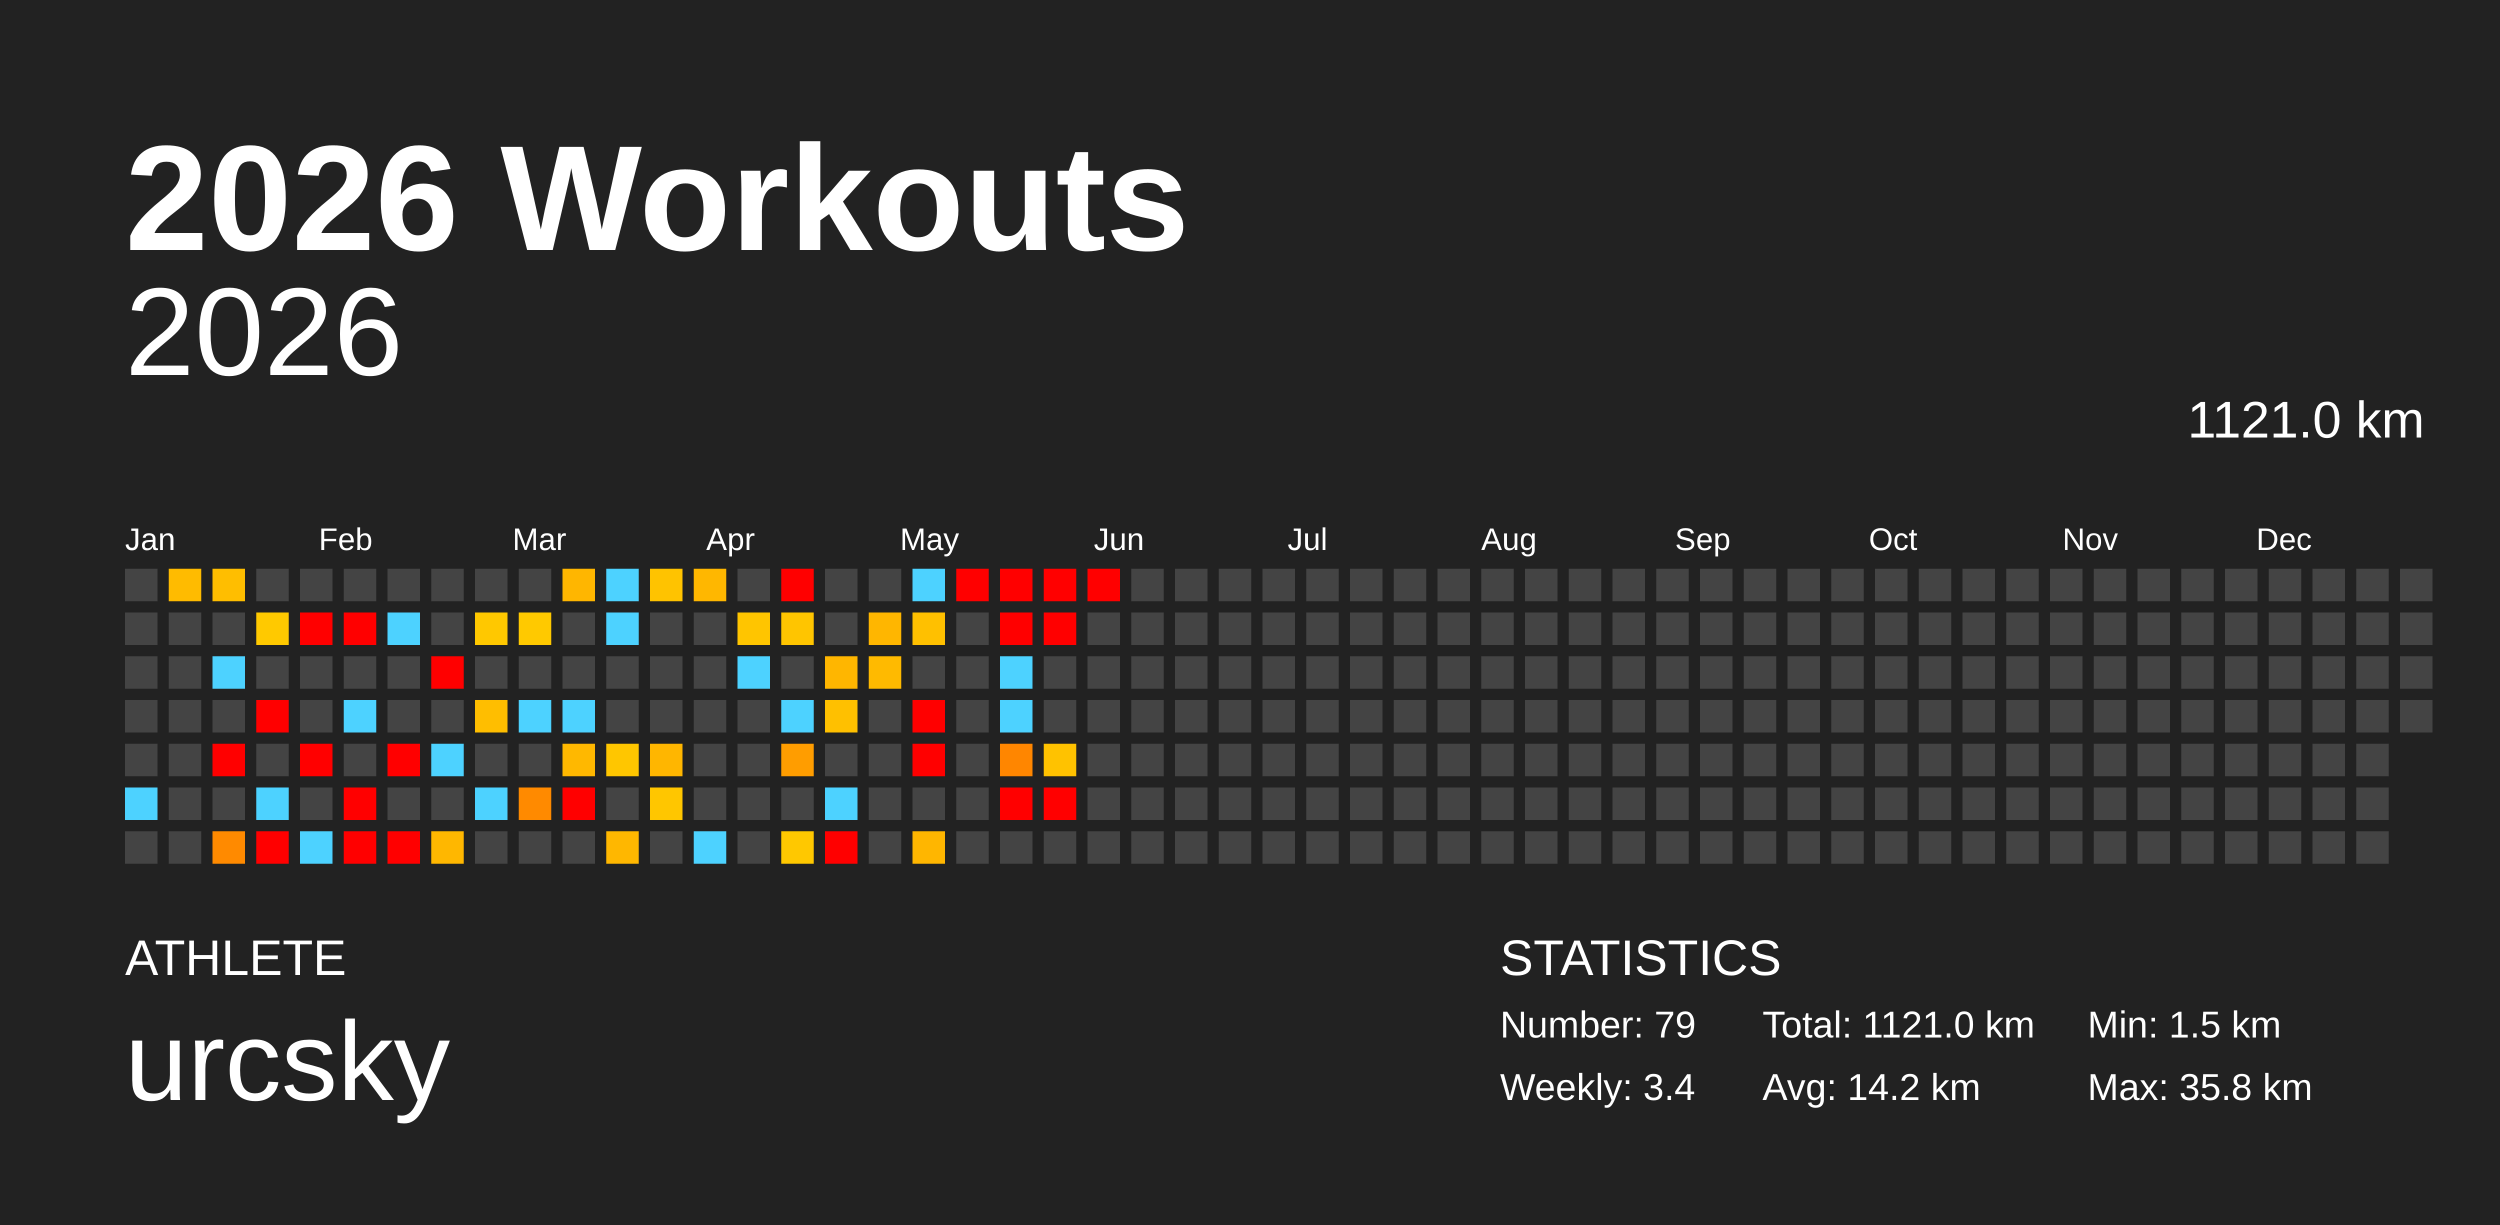
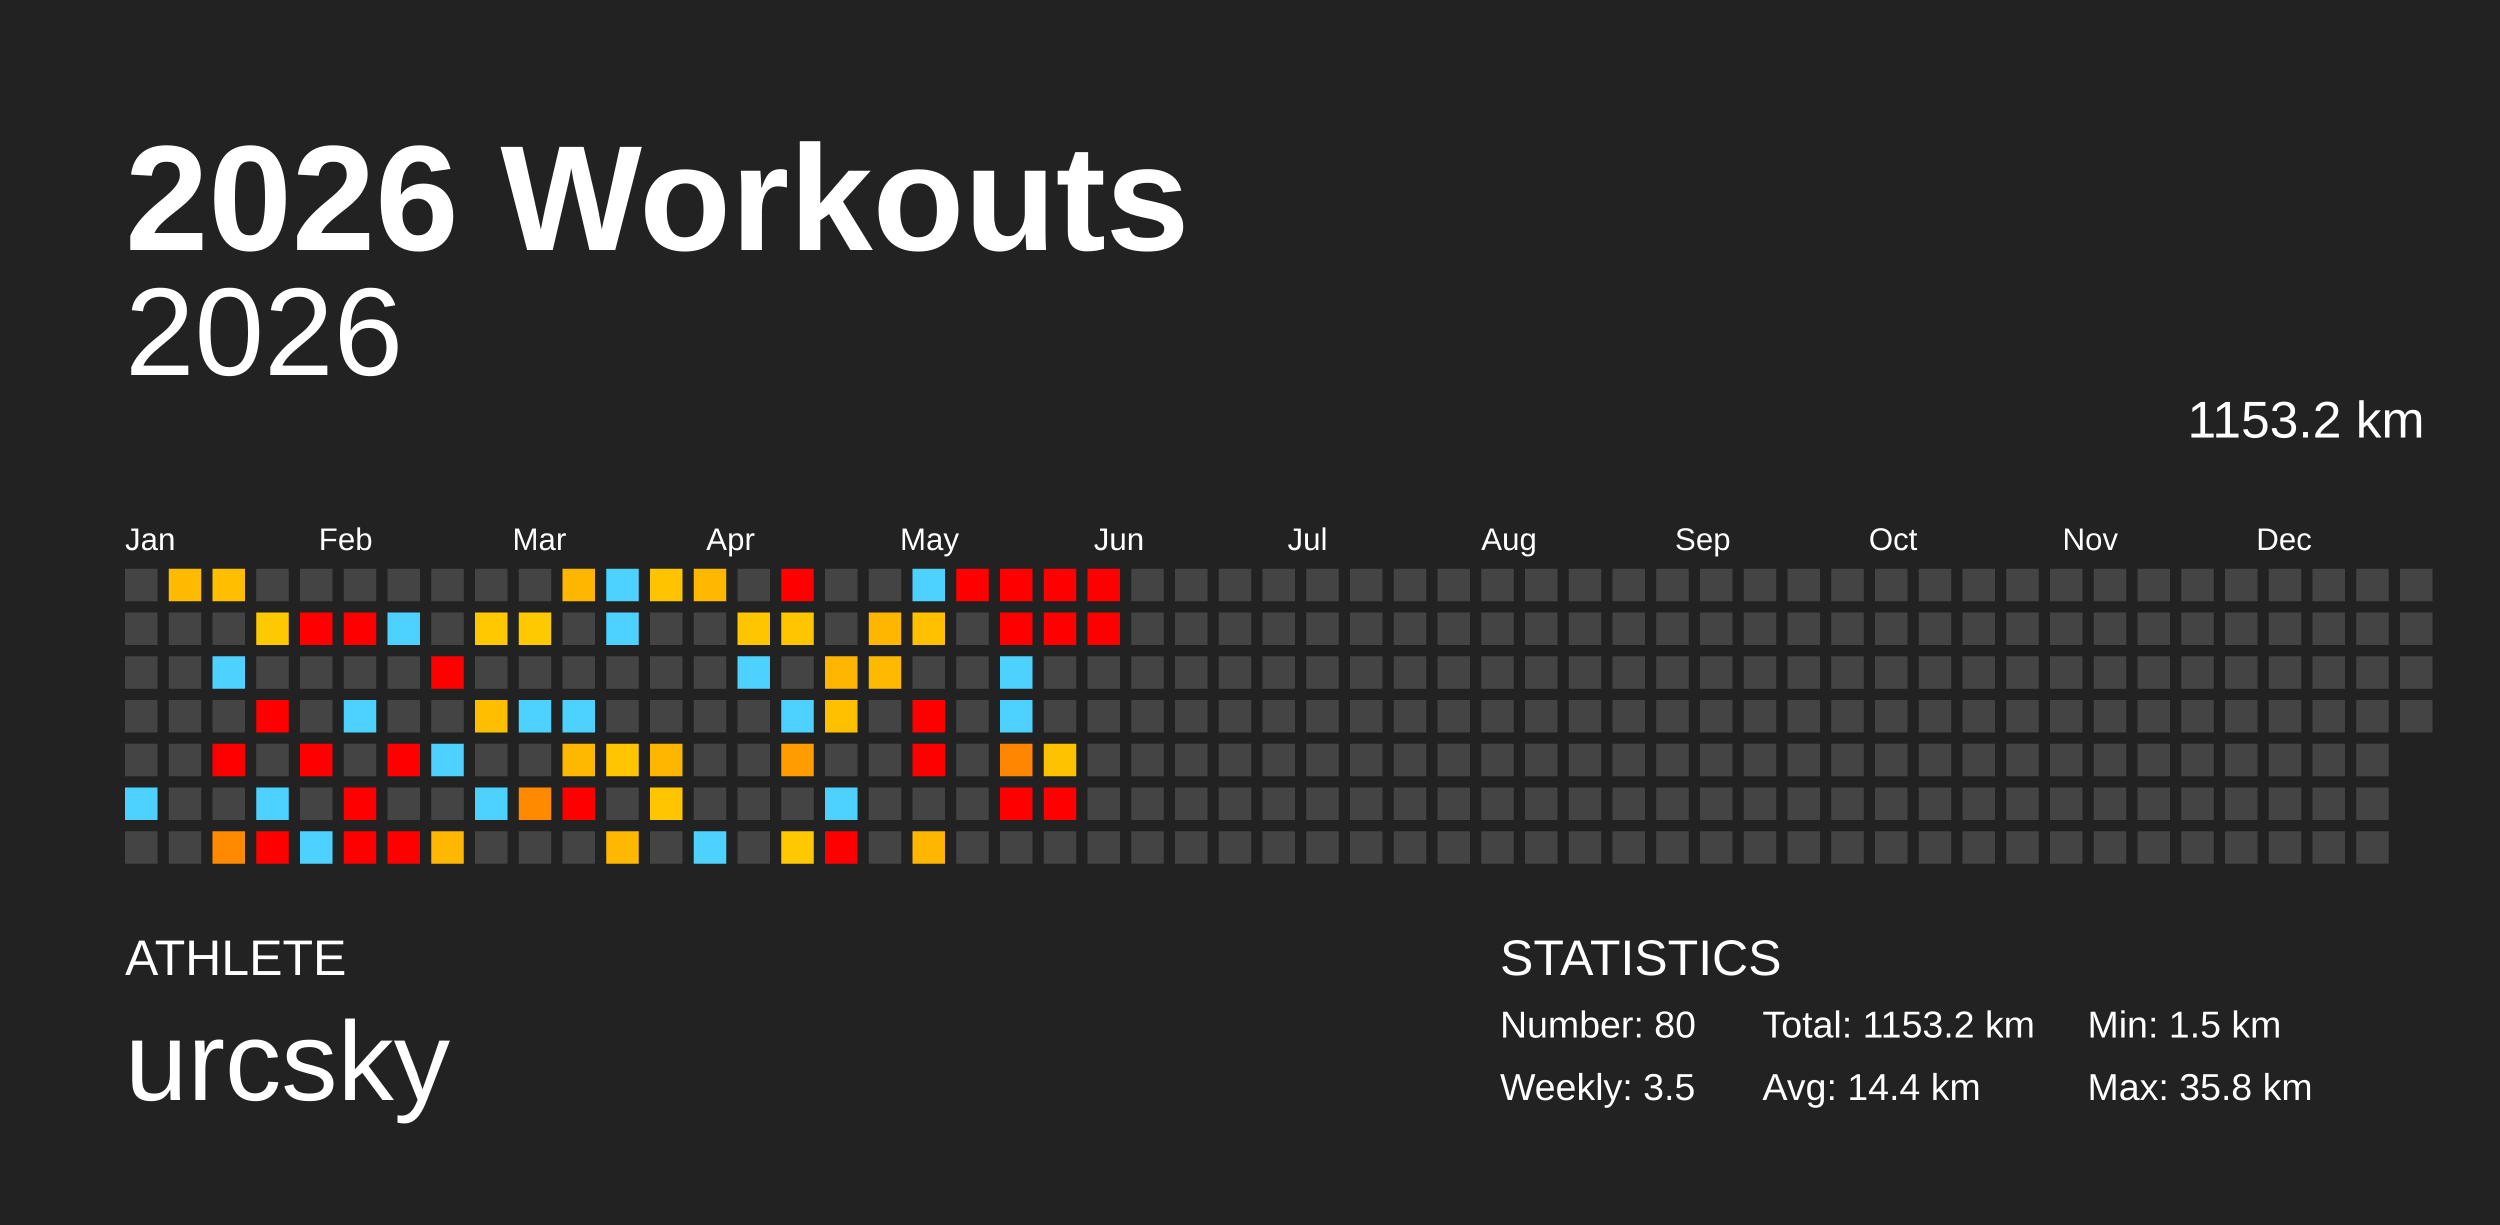
<svg xmlns="http://www.w3.org/2000/svg" baseProfile="full" height="98mm" version="1.1" viewBox="0,0,200,98" width="200mm">
  <defs />
  <rect fill="#222222" height="98" width="200" x="0" y="0" />
  <text fill="#FFFFFF" style="font-size:12px; font-family:Arial; font-weight:bold;" x="10" y="20">2026 Workouts</text>
  <text fill="#FFFFFF" style="font-size:4px; font-family:Arial" x="10" y="78">ATHLETE</text>
  <text fill="#FFFFFF" style="font-size:9px; font-family:Arial" x="10" y="88">urcsky</text>
  <text fill="#FFFFFF" style="font-size:4px; font-family:Arial" x="120" y="78">STATISTICS</text>
-   <text fill="#FFFFFF" style="font-size:3px; font-family:Arial" x="120" y="83">Number: 79</text>
-   <text fill="#FFFFFF" style="font-size:3px; font-family:Arial" x="120" y="88">Weekly: 3.4</text>
-   <text fill="#FFFFFF" style="font-size:3px; font-family:Arial" x="141" y="83">Total: 1121.0 km</text>
-   <text fill="#FFFFFF" style="font-size:3px; font-family:Arial" x="141" y="88">Avg: 14.2 km</text>
+   <text fill="#FFFFFF" style="font-size:3px; font-family:Arial" x="120" y="83">Number: 80</text>
+   <text fill="#FFFFFF" style="font-size:3px; font-family:Arial" x="120" y="88">Weekly: 3.5</text>
+   <text fill="#FFFFFF" style="font-size:3px; font-family:Arial" x="141" y="83">Total: 1153.2 km</text>
+   <text fill="#FFFFFF" style="font-size:3px; font-family:Arial" x="141" y="88">Avg: 14.4 km</text>
  <text fill="#FFFFFF" style="font-size:3px; font-family:Arial" x="167" y="83">Min: 1.5 km</text>
  <text fill="#FFFFFF" style="font-size:3px; font-family:Arial" x="167" y="88">Max: 35.8 km</text>
  <text alignment-baseline="hanging" fill="#FFFFFF" style="font-size:10.0px; font-family:Arial;" x="10" y="30">2026</text>
-   <text alignment-baseline="hanging" fill="#FFFFFF" style="font-size:4.125px; font-family:Arial;" x="175" y="35">1121.0 km</text>
+   <text alignment-baseline="hanging" fill="#FFFFFF" style="font-size:4.125px; font-family:Arial;" x="175" y="35">1153.2 km</text>
  <text fill="#FFFFFF" style="font-size:2.5px; font-family:Arial" x="10.0" y="44">Jan</text>
  <text fill="#FFFFFF" style="font-size:2.5px; font-family:Arial" x="25.5" y="44">Feb</text>
  <text fill="#FFFFFF" style="font-size:2.5px; font-family:Arial" x="41.0" y="44">Mar</text>
  <text fill="#FFFFFF" style="font-size:2.5px; font-family:Arial" x="56.5" y="44">Apr</text>
  <text fill="#FFFFFF" style="font-size:2.5px; font-family:Arial" x="72.0" y="44">May</text>
  <text fill="#FFFFFF" style="font-size:2.5px; font-family:Arial" x="87.5" y="44">Jun</text>
  <text fill="#FFFFFF" style="font-size:2.5px; font-family:Arial" x="103.0" y="44">Jul</text>
  <text fill="#FFFFFF" style="font-size:2.5px; font-family:Arial" x="118.5" y="44">Aug</text>
  <text fill="#FFFFFF" style="font-size:2.5px; font-family:Arial" x="134.0" y="44">Sep</text>
  <text fill="#FFFFFF" style="font-size:2.5px; font-family:Arial" x="149.5" y="44">Oct</text>
  <text fill="#FFFFFF" style="font-size:2.5px; font-family:Arial" x="165.0" y="44">Nov</text>
  <text fill="#FFFFFF" style="font-size:2.5px; font-family:Arial" x="180.5" y="44">Dec</text>
  <rect fill="#444444" height="2.6" width="2.6" x="10.0" y="45.5" />
  <rect fill="#444444" height="2.6" width="2.6" x="10.0" y="49.0" />
  <rect fill="#444444" height="2.6" width="2.6" x="10.0" y="52.5" />
  <rect fill="#444444" height="2.6" width="2.6" x="10.0" y="56.0" />
  <rect fill="#444444" height="2.6" width="2.6" x="10.0" y="59.5" />
  <rect fill="#4dd2ff" height="2.6" width="2.6" x="10.0" y="63.0" />
  <rect fill="#444444" height="2.6" width="2.6" x="10.0" y="66.5" />
  <rect fill="#ffbb00" height="2.6" width="2.6" x="13.5" y="45.5" />
  <rect fill="#444444" height="2.6" width="2.6" x="13.5" y="49.0" />
  <rect fill="#444444" height="2.6" width="2.6" x="13.5" y="52.5" />
  <rect fill="#444444" height="2.6" width="2.6" x="13.5" y="56.0" />
  <rect fill="#444444" height="2.6" width="2.6" x="13.5" y="59.5" />
  <rect fill="#444444" height="2.6" width="2.6" x="13.5" y="63.0" />
  <rect fill="#444444" height="2.6" width="2.6" x="13.5" y="66.5" />
  <rect fill="#ffbe00" height="2.6" width="2.6" x="17.0" y="45.5" />
  <rect fill="#444444" height="2.6" width="2.6" x="17.0" y="49.0" />
  <rect fill="#4dd2ff" height="2.6" width="2.6" x="17.0" y="52.5" />
  <rect fill="#444444" height="2.6" width="2.6" x="17.0" y="56.0" />
  <rect fill="red" height="2.6" width="2.6" x="17.0" y="59.5" />
  <rect fill="#444444" height="2.6" width="2.6" x="17.0" y="63.0" />
  <rect fill="#ff8a00" height="2.6" width="2.6" x="17.0" y="66.5" />
  <rect fill="#444444" height="2.6" width="2.6" x="20.5" y="45.5" />
  <rect fill="#ffc900" height="2.6" width="2.6" x="20.5" y="49.0" />
  <rect fill="#444444" height="2.6" width="2.6" x="20.5" y="52.5" />
  <rect fill="red" height="2.6" width="2.6" x="20.5" y="56.0" />
  <rect fill="#444444" height="2.6" width="2.6" x="20.5" y="59.5" />
  <rect fill="#4dd2ff" height="2.6" width="2.6" x="20.5" y="63.0" />
  <rect fill="red" height="2.6" width="2.6" x="20.5" y="66.5" />
  <rect fill="#444444" height="2.6" width="2.6" x="24.0" y="45.5" />
  <rect fill="red" height="2.6" width="2.6" x="24.0" y="49.0" />
  <rect fill="#444444" height="2.6" width="2.6" x="24.0" y="52.5" />
  <rect fill="#444444" height="2.6" width="2.6" x="24.0" y="56.0" />
  <rect fill="red" height="2.6" width="2.6" x="24.0" y="59.5" />
  <rect fill="#444444" height="2.6" width="2.6" x="24.0" y="63.0" />
  <rect fill="#4dd2ff" height="2.6" width="2.6" x="24.0" y="66.5" />
  <rect fill="#444444" height="2.6" width="2.6" x="27.5" y="45.5" />
  <rect fill="red" height="2.6" width="2.6" x="27.5" y="49.0" />
  <rect fill="#444444" height="2.6" width="2.6" x="27.5" y="52.5" />
  <rect fill="#4dd2ff" height="2.6" width="2.6" x="27.5" y="56.0" />
  <rect fill="#444444" height="2.6" width="2.6" x="27.5" y="59.5" />
  <rect fill="red" height="2.6" width="2.6" x="27.5" y="63.0" />
  <rect fill="red" height="2.6" width="2.6" x="27.5" y="66.5" />
  <rect fill="#444444" height="2.6" width="2.6" x="31.0" y="45.5" />
  <rect fill="#4dd2ff" height="2.6" width="2.6" x="31.0" y="49.0" />
  <rect fill="#444444" height="2.6" width="2.6" x="31.0" y="52.5" />
  <rect fill="#444444" height="2.6" width="2.6" x="31.0" y="56.0" />
  <rect fill="red" height="2.6" width="2.6" x="31.0" y="59.5" />
  <rect fill="#444444" height="2.6" width="2.6" x="31.0" y="63.0" />
  <rect fill="red" height="2.6" width="2.6" x="31.0" y="66.5" />
  <rect fill="#444444" height="2.6" width="2.6" x="34.5" y="45.5" />
  <rect fill="#444444" height="2.6" width="2.6" x="34.5" y="49.0" />
  <rect fill="red" height="2.6" width="2.6" x="34.5" y="52.5" />
  <rect fill="#444444" height="2.6" width="2.6" x="34.5" y="56.0" />
  <rect fill="#4dd2ff" height="2.6" width="2.6" x="34.5" y="59.5" />
  <rect fill="#444444" height="2.6" width="2.6" x="34.5" y="63.0" />
  <rect fill="#ffb700" height="2.6" width="2.6" x="34.5" y="66.5" />
  <rect fill="#444444" height="2.6" width="2.6" x="38.0" y="45.5" />
  <rect fill="#ffc800" height="2.6" width="2.6" x="38.0" y="49.0" />
  <rect fill="#444444" height="2.6" width="2.6" x="38.0" y="52.5" />
  <rect fill="#ffbe00" height="2.6" width="2.6" x="38.0" y="56.0" />
  <rect fill="#444444" height="2.6" width="2.6" x="38.0" y="59.5" />
  <rect fill="#4dd2ff" height="2.6" width="2.6" x="38.0" y="63.0" />
  <rect fill="#444444" height="2.6" width="2.6" x="38.0" y="66.5" />
  <rect fill="#444444" height="2.6" width="2.6" x="41.5" y="45.5" />
  <rect fill="#ffc900" height="2.6" width="2.6" x="41.5" y="49.0" />
  <rect fill="#444444" height="2.6" width="2.6" x="41.5" y="52.5" />
  <rect fill="#4dd2ff" height="2.6" width="2.6" x="41.5" y="56.0" />
  <rect fill="#444444" height="2.6" width="2.6" x="41.5" y="59.5" />
  <rect fill="#ff8a00" height="2.6" width="2.6" x="41.5" y="63.0" />
  <rect fill="#444444" height="2.6" width="2.6" x="41.5" y="66.5" />
  <rect fill="#ffb600" height="2.6" width="2.6" x="45.0" y="45.5" />
  <rect fill="#444444" height="2.6" width="2.6" x="45.0" y="49.0" />
  <rect fill="#444444" height="2.6" width="2.6" x="45.0" y="52.5" />
  <rect fill="#4dd2ff" height="2.6" width="2.6" x="45.0" y="56.0" />
  <rect fill="#ffb800" height="2.6" width="2.6" x="45.0" y="59.5" />
  <rect fill="red" height="2.6" width="2.6" x="45.0" y="63.0" />
  <rect fill="#444444" height="2.6" width="2.6" x="45.0" y="66.5" />
  <rect fill="#4dd2ff" height="2.6" width="2.6" x="48.5" y="45.5" />
  <rect fill="#4dd2ff" height="2.6" width="2.6" x="48.5" y="49.0" />
  <rect fill="#444444" height="2.6" width="2.6" x="48.5" y="52.5" />
  <rect fill="#444444" height="2.6" width="2.6" x="48.5" y="56.0" />
  <rect fill="#ffc600" height="2.6" width="2.6" x="48.5" y="59.5" />
  <rect fill="#444444" height="2.6" width="2.6" x="48.5" y="63.0" />
  <rect fill="#ffb700" height="2.6" width="2.6" x="48.5" y="66.5" />
  <rect fill="#ffc300" height="2.6" width="2.6" x="52.0" y="45.5" />
  <rect fill="#444444" height="2.6" width="2.6" x="52.0" y="49.0" />
  <rect fill="#444444" height="2.6" width="2.6" x="52.0" y="52.5" />
  <rect fill="#444444" height="2.6" width="2.6" x="52.0" y="56.0" />
  <rect fill="#ffb600" height="2.6" width="2.6" x="52.0" y="59.5" />
  <rect fill="#ffc600" height="2.6" width="2.6" x="52.0" y="63.0" />
  <rect fill="#444444" height="2.6" width="2.6" x="52.0" y="66.5" />
  <rect fill="#ffb700" height="2.6" width="2.6" x="55.5" y="45.5" />
  <rect fill="#444444" height="2.6" width="2.6" x="55.5" y="49.0" />
  <rect fill="#444444" height="2.6" width="2.6" x="55.5" y="52.5" />
  <rect fill="#444444" height="2.6" width="2.6" x="55.5" y="56.0" />
  <rect fill="#444444" height="2.6" width="2.6" x="55.5" y="59.5" />
  <rect fill="#444444" height="2.6" width="2.6" x="55.5" y="63.0" />
  <rect fill="#4dd2ff" height="2.6" width="2.6" x="55.5" y="66.5" />
  <rect fill="#444444" height="2.6" width="2.6" x="59.0" y="45.5" />
  <rect fill="#ffc500" height="2.6" width="2.6" x="59.0" y="49.0" />
  <rect fill="#4dd2ff" height="2.6" width="2.6" x="59.0" y="52.5" />
  <rect fill="#444444" height="2.6" width="2.6" x="59.0" y="56.0" />
  <rect fill="#444444" height="2.6" width="2.6" x="59.0" y="59.5" />
  <rect fill="#444444" height="2.6" width="2.6" x="59.0" y="63.0" />
  <rect fill="#444444" height="2.6" width="2.6" x="59.0" y="66.5" />
  <rect fill="red" height="2.6" width="2.6" x="62.5" y="45.5" />
  <rect fill="#ffc500" height="2.6" width="2.6" x="62.5" y="49.0" />
  <rect fill="#444444" height="2.6" width="2.6" x="62.5" y="52.5" />
  <rect fill="#4dd2ff" height="2.6" width="2.6" x="62.5" y="56.0" />
  <rect fill="#ff9d00" height="2.6" width="2.6" x="62.5" y="59.5" />
  <rect fill="#444444" height="2.6" width="2.6" x="62.5" y="63.0" />
  <rect fill="#ffc800" height="2.6" width="2.6" x="62.5" y="66.5" />
  <rect fill="#444444" height="2.6" width="2.6" x="66.0" y="45.5" />
  <rect fill="#444444" height="2.6" width="2.6" x="66.0" y="49.0" />
  <rect fill="#ffb600" height="2.6" width="2.6" x="66.0" y="52.5" />
  <rect fill="#ffc000" height="2.6" width="2.6" x="66.0" y="56.0" />
  <rect fill="#444444" height="2.6" width="2.6" x="66.0" y="59.5" />
  <rect fill="#4dd2ff" height="2.6" width="2.6" x="66.0" y="63.0" />
  <rect fill="red" height="2.6" width="2.6" x="66.0" y="66.5" />
  <rect fill="#444444" height="2.6" width="2.6" x="69.5" y="45.5" />
  <rect fill="#ffb600" height="2.6" width="2.6" x="69.5" y="49.0" />
  <rect fill="#ffba00" height="2.6" width="2.6" x="69.5" y="52.5" />
  <rect fill="#444444" height="2.6" width="2.6" x="69.5" y="56.0" />
  <rect fill="#444444" height="2.6" width="2.6" x="69.5" y="59.5" />
  <rect fill="#444444" height="2.6" width="2.6" x="69.5" y="63.0" />
  <rect fill="#444444" height="2.6" width="2.6" x="69.5" y="66.5" />
  <rect fill="#4dd2ff" height="2.6" width="2.6" x="73.0" y="45.5" />
  <rect fill="#ffc000" height="2.6" width="2.6" x="73.0" y="49.0" />
  <rect fill="#444444" height="2.6" width="2.6" x="73.0" y="52.5" />
  <rect fill="red" height="2.6" width="2.6" x="73.0" y="56.0" />
  <rect fill="red" height="2.6" width="2.6" x="73.0" y="59.5" />
  <rect fill="#444444" height="2.6" width="2.6" x="73.0" y="63.0" />
  <rect fill="#ffb600" height="2.6" width="2.6" x="73.0" y="66.5" />
  <rect fill="red" height="2.6" width="2.6" x="76.5" y="45.5" />
  <rect fill="#444444" height="2.6" width="2.6" x="76.5" y="49.0" />
  <rect fill="#444444" height="2.6" width="2.6" x="76.5" y="52.5" />
  <rect fill="#444444" height="2.6" width="2.6" x="76.5" y="56.0" />
  <rect fill="#444444" height="2.6" width="2.6" x="76.5" y="59.5" />
  <rect fill="#444444" height="2.6" width="2.6" x="76.5" y="63.0" />
  <rect fill="#444444" height="2.6" width="2.6" x="76.5" y="66.5" />
  <rect fill="red" height="2.6" width="2.6" x="80.0" y="45.5" />
  <rect fill="red" height="2.6" width="2.6" x="80.0" y="49.0" />
  <rect fill="#4dd2ff" height="2.6" width="2.6" x="80.0" y="52.5" />
  <rect fill="#4dd2ff" height="2.6" width="2.6" x="80.0" y="56.0" />
  <rect fill="#ff8600" height="2.6" width="2.6" x="80.0" y="59.5" />
  <rect fill="red" height="2.6" width="2.6" x="80.0" y="63.0" />
  <rect fill="#444444" height="2.6" width="2.6" x="80.0" y="66.5" />
  <rect fill="red" height="2.6" width="2.6" x="83.5" y="45.5" />
  <rect fill="red" height="2.6" width="2.6" x="83.5" y="49.0" />
  <rect fill="#444444" height="2.6" width="2.6" x="83.5" y="52.5" />
  <rect fill="#444444" height="2.6" width="2.6" x="83.5" y="56.0" />
  <rect fill="#ffc200" height="2.6" width="2.6" x="83.5" y="59.5" />
  <rect fill="red" height="2.6" width="2.6" x="83.5" y="63.0" />
  <rect fill="#444444" height="2.6" width="2.6" x="83.5" y="66.5" />
  <rect fill="red" height="2.6" width="2.6" x="87.0" y="45.5" />
-   <rect fill="#444444" height="2.6" width="2.6" x="87.0" y="49.0" />
+   <rect fill="red" height="2.6" width="2.6" x="87.0" y="49.0" />
  <rect fill="#444444" height="2.6" width="2.6" x="87.0" y="52.5" />
  <rect fill="#444444" height="2.6" width="2.6" x="87.0" y="56.0" />
  <rect fill="#444444" height="2.6" width="2.6" x="87.0" y="59.5" />
  <rect fill="#444444" height="2.6" width="2.6" x="87.0" y="63.0" />
  <rect fill="#444444" height="2.6" width="2.6" x="87.0" y="66.5" />
  <rect fill="#444444" height="2.6" width="2.6" x="90.5" y="45.5" />
  <rect fill="#444444" height="2.6" width="2.6" x="90.5" y="49.0" />
  <rect fill="#444444" height="2.6" width="2.6" x="90.5" y="52.5" />
  <rect fill="#444444" height="2.6" width="2.6" x="90.5" y="56.0" />
  <rect fill="#444444" height="2.6" width="2.6" x="90.5" y="59.5" />
  <rect fill="#444444" height="2.6" width="2.6" x="90.5" y="63.0" />
  <rect fill="#444444" height="2.6" width="2.6" x="90.5" y="66.5" />
  <rect fill="#444444" height="2.6" width="2.6" x="94.0" y="45.5" />
  <rect fill="#444444" height="2.6" width="2.6" x="94.0" y="49.0" />
  <rect fill="#444444" height="2.6" width="2.6" x="94.0" y="52.5" />
  <rect fill="#444444" height="2.6" width="2.6" x="94.0" y="56.0" />
  <rect fill="#444444" height="2.6" width="2.6" x="94.0" y="59.5" />
  <rect fill="#444444" height="2.6" width="2.6" x="94.0" y="63.0" />
  <rect fill="#444444" height="2.6" width="2.6" x="94.0" y="66.5" />
  <rect fill="#444444" height="2.6" width="2.6" x="97.5" y="45.5" />
  <rect fill="#444444" height="2.6" width="2.6" x="97.5" y="49.0" />
  <rect fill="#444444" height="2.6" width="2.6" x="97.5" y="52.5" />
  <rect fill="#444444" height="2.6" width="2.6" x="97.5" y="56.0" />
  <rect fill="#444444" height="2.6" width="2.6" x="97.5" y="59.5" />
  <rect fill="#444444" height="2.6" width="2.6" x="97.5" y="63.0" />
  <rect fill="#444444" height="2.6" width="2.6" x="97.5" y="66.5" />
  <rect fill="#444444" height="2.6" width="2.6" x="101.0" y="45.5" />
  <rect fill="#444444" height="2.6" width="2.6" x="101.0" y="49.0" />
  <rect fill="#444444" height="2.6" width="2.6" x="101.0" y="52.5" />
  <rect fill="#444444" height="2.6" width="2.6" x="101.0" y="56.0" />
  <rect fill="#444444" height="2.6" width="2.6" x="101.0" y="59.5" />
  <rect fill="#444444" height="2.6" width="2.6" x="101.0" y="63.0" />
  <rect fill="#444444" height="2.6" width="2.6" x="101.0" y="66.5" />
  <rect fill="#444444" height="2.6" width="2.6" x="104.5" y="45.5" />
  <rect fill="#444444" height="2.6" width="2.6" x="104.5" y="49.0" />
  <rect fill="#444444" height="2.6" width="2.6" x="104.5" y="52.5" />
  <rect fill="#444444" height="2.6" width="2.6" x="104.5" y="56.0" />
  <rect fill="#444444" height="2.6" width="2.6" x="104.5" y="59.5" />
  <rect fill="#444444" height="2.6" width="2.6" x="104.5" y="63.0" />
  <rect fill="#444444" height="2.6" width="2.6" x="104.5" y="66.5" />
  <rect fill="#444444" height="2.6" width="2.6" x="108.0" y="45.5" />
  <rect fill="#444444" height="2.6" width="2.6" x="108.0" y="49.0" />
  <rect fill="#444444" height="2.6" width="2.6" x="108.0" y="52.5" />
  <rect fill="#444444" height="2.6" width="2.6" x="108.0" y="56.0" />
  <rect fill="#444444" height="2.6" width="2.6" x="108.0" y="59.5" />
  <rect fill="#444444" height="2.6" width="2.6" x="108.0" y="63.0" />
  <rect fill="#444444" height="2.6" width="2.6" x="108.0" y="66.5" />
  <rect fill="#444444" height="2.6" width="2.6" x="111.5" y="45.5" />
  <rect fill="#444444" height="2.6" width="2.6" x="111.5" y="49.0" />
  <rect fill="#444444" height="2.6" width="2.6" x="111.5" y="52.5" />
  <rect fill="#444444" height="2.6" width="2.6" x="111.5" y="56.0" />
  <rect fill="#444444" height="2.6" width="2.6" x="111.5" y="59.5" />
  <rect fill="#444444" height="2.6" width="2.6" x="111.5" y="63.0" />
  <rect fill="#444444" height="2.6" width="2.6" x="111.5" y="66.5" />
  <rect fill="#444444" height="2.6" width="2.6" x="115.0" y="45.5" />
  <rect fill="#444444" height="2.6" width="2.6" x="115.0" y="49.0" />
  <rect fill="#444444" height="2.6" width="2.6" x="115.0" y="52.5" />
  <rect fill="#444444" height="2.6" width="2.6" x="115.0" y="56.0" />
  <rect fill="#444444" height="2.6" width="2.6" x="115.0" y="59.5" />
  <rect fill="#444444" height="2.6" width="2.6" x="115.0" y="63.0" />
  <rect fill="#444444" height="2.6" width="2.6" x="115.0" y="66.5" />
  <rect fill="#444444" height="2.6" width="2.6" x="118.5" y="45.5" />
  <rect fill="#444444" height="2.6" width="2.6" x="118.5" y="49.0" />
  <rect fill="#444444" height="2.6" width="2.6" x="118.5" y="52.5" />
  <rect fill="#444444" height="2.6" width="2.6" x="118.5" y="56.0" />
  <rect fill="#444444" height="2.6" width="2.6" x="118.5" y="59.5" />
  <rect fill="#444444" height="2.6" width="2.6" x="118.5" y="63.0" />
  <rect fill="#444444" height="2.6" width="2.6" x="118.5" y="66.5" />
  <rect fill="#444444" height="2.6" width="2.6" x="122.0" y="45.5" />
  <rect fill="#444444" height="2.6" width="2.6" x="122.0" y="49.0" />
  <rect fill="#444444" height="2.6" width="2.6" x="122.0" y="52.5" />
  <rect fill="#444444" height="2.6" width="2.6" x="122.0" y="56.0" />
  <rect fill="#444444" height="2.6" width="2.6" x="122.0" y="59.5" />
  <rect fill="#444444" height="2.6" width="2.6" x="122.0" y="63.0" />
  <rect fill="#444444" height="2.6" width="2.6" x="122.0" y="66.5" />
  <rect fill="#444444" height="2.6" width="2.6" x="125.5" y="45.5" />
  <rect fill="#444444" height="2.6" width="2.6" x="125.5" y="49.0" />
  <rect fill="#444444" height="2.6" width="2.6" x="125.5" y="52.5" />
  <rect fill="#444444" height="2.6" width="2.6" x="125.5" y="56.0" />
  <rect fill="#444444" height="2.6" width="2.6" x="125.5" y="59.5" />
  <rect fill="#444444" height="2.6" width="2.6" x="125.5" y="63.0" />
  <rect fill="#444444" height="2.6" width="2.6" x="125.5" y="66.5" />
  <rect fill="#444444" height="2.6" width="2.6" x="129.0" y="45.5" />
  <rect fill="#444444" height="2.6" width="2.6" x="129.0" y="49.0" />
  <rect fill="#444444" height="2.6" width="2.6" x="129.0" y="52.5" />
  <rect fill="#444444" height="2.6" width="2.6" x="129.0" y="56.0" />
  <rect fill="#444444" height="2.6" width="2.6" x="129.0" y="59.5" />
  <rect fill="#444444" height="2.6" width="2.6" x="129.0" y="63.0" />
  <rect fill="#444444" height="2.6" width="2.6" x="129.0" y="66.5" />
  <rect fill="#444444" height="2.6" width="2.6" x="132.5" y="45.5" />
  <rect fill="#444444" height="2.6" width="2.6" x="132.5" y="49.0" />
  <rect fill="#444444" height="2.6" width="2.6" x="132.5" y="52.5" />
  <rect fill="#444444" height="2.6" width="2.6" x="132.5" y="56.0" />
  <rect fill="#444444" height="2.6" width="2.6" x="132.5" y="59.5" />
  <rect fill="#444444" height="2.6" width="2.6" x="132.5" y="63.0" />
  <rect fill="#444444" height="2.6" width="2.6" x="132.5" y="66.5" />
  <rect fill="#444444" height="2.6" width="2.6" x="136.0" y="45.5" />
  <rect fill="#444444" height="2.6" width="2.6" x="136.0" y="49.0" />
  <rect fill="#444444" height="2.6" width="2.6" x="136.0" y="52.5" />
  <rect fill="#444444" height="2.6" width="2.6" x="136.0" y="56.0" />
  <rect fill="#444444" height="2.6" width="2.6" x="136.0" y="59.5" />
  <rect fill="#444444" height="2.6" width="2.6" x="136.0" y="63.0" />
  <rect fill="#444444" height="2.6" width="2.6" x="136.0" y="66.5" />
  <rect fill="#444444" height="2.6" width="2.6" x="139.5" y="45.5" />
  <rect fill="#444444" height="2.6" width="2.6" x="139.5" y="49.0" />
  <rect fill="#444444" height="2.6" width="2.6" x="139.5" y="52.5" />
  <rect fill="#444444" height="2.6" width="2.6" x="139.5" y="56.0" />
  <rect fill="#444444" height="2.6" width="2.6" x="139.5" y="59.5" />
  <rect fill="#444444" height="2.6" width="2.6" x="139.5" y="63.0" />
  <rect fill="#444444" height="2.6" width="2.6" x="139.5" y="66.5" />
  <rect fill="#444444" height="2.6" width="2.6" x="143.0" y="45.5" />
  <rect fill="#444444" height="2.6" width="2.6" x="143.0" y="49.0" />
  <rect fill="#444444" height="2.6" width="2.6" x="143.0" y="52.5" />
  <rect fill="#444444" height="2.6" width="2.6" x="143.0" y="56.0" />
  <rect fill="#444444" height="2.6" width="2.6" x="143.0" y="59.5" />
  <rect fill="#444444" height="2.6" width="2.6" x="143.0" y="63.0" />
  <rect fill="#444444" height="2.6" width="2.6" x="143.0" y="66.5" />
  <rect fill="#444444" height="2.6" width="2.6" x="146.5" y="45.5" />
  <rect fill="#444444" height="2.6" width="2.6" x="146.5" y="49.0" />
  <rect fill="#444444" height="2.6" width="2.6" x="146.5" y="52.5" />
  <rect fill="#444444" height="2.6" width="2.6" x="146.5" y="56.0" />
  <rect fill="#444444" height="2.6" width="2.6" x="146.5" y="59.5" />
  <rect fill="#444444" height="2.6" width="2.6" x="146.5" y="63.0" />
  <rect fill="#444444" height="2.6" width="2.6" x="146.5" y="66.5" />
  <rect fill="#444444" height="2.6" width="2.6" x="150.0" y="45.5" />
  <rect fill="#444444" height="2.6" width="2.6" x="150.0" y="49.0" />
  <rect fill="#444444" height="2.6" width="2.6" x="150.0" y="52.5" />
  <rect fill="#444444" height="2.6" width="2.6" x="150.0" y="56.0" />
  <rect fill="#444444" height="2.6" width="2.6" x="150.0" y="59.5" />
  <rect fill="#444444" height="2.6" width="2.6" x="150.0" y="63.0" />
  <rect fill="#444444" height="2.6" width="2.6" x="150.0" y="66.5" />
  <rect fill="#444444" height="2.6" width="2.6" x="153.5" y="45.5" />
  <rect fill="#444444" height="2.6" width="2.6" x="153.5" y="49.0" />
  <rect fill="#444444" height="2.6" width="2.6" x="153.5" y="52.5" />
  <rect fill="#444444" height="2.6" width="2.6" x="153.5" y="56.0" />
  <rect fill="#444444" height="2.6" width="2.6" x="153.5" y="59.5" />
  <rect fill="#444444" height="2.6" width="2.6" x="153.5" y="63.0" />
  <rect fill="#444444" height="2.6" width="2.6" x="153.5" y="66.5" />
  <rect fill="#444444" height="2.6" width="2.6" x="157.0" y="45.5" />
  <rect fill="#444444" height="2.6" width="2.6" x="157.0" y="49.0" />
  <rect fill="#444444" height="2.6" width="2.6" x="157.0" y="52.5" />
  <rect fill="#444444" height="2.6" width="2.6" x="157.0" y="56.0" />
  <rect fill="#444444" height="2.6" width="2.6" x="157.0" y="59.5" />
  <rect fill="#444444" height="2.6" width="2.6" x="157.0" y="63.0" />
  <rect fill="#444444" height="2.6" width="2.6" x="157.0" y="66.5" />
  <rect fill="#444444" height="2.6" width="2.6" x="160.5" y="45.5" />
  <rect fill="#444444" height="2.6" width="2.6" x="160.5" y="49.0" />
  <rect fill="#444444" height="2.6" width="2.6" x="160.5" y="52.5" />
  <rect fill="#444444" height="2.6" width="2.6" x="160.5" y="56.0" />
  <rect fill="#444444" height="2.6" width="2.6" x="160.5" y="59.5" />
  <rect fill="#444444" height="2.6" width="2.6" x="160.5" y="63.0" />
  <rect fill="#444444" height="2.6" width="2.6" x="160.5" y="66.5" />
  <rect fill="#444444" height="2.6" width="2.6" x="164.0" y="45.5" />
  <rect fill="#444444" height="2.6" width="2.6" x="164.0" y="49.0" />
  <rect fill="#444444" height="2.6" width="2.6" x="164.0" y="52.5" />
  <rect fill="#444444" height="2.6" width="2.6" x="164.0" y="56.0" />
  <rect fill="#444444" height="2.6" width="2.6" x="164.0" y="59.5" />
  <rect fill="#444444" height="2.6" width="2.6" x="164.0" y="63.0" />
  <rect fill="#444444" height="2.6" width="2.6" x="164.0" y="66.5" />
  <rect fill="#444444" height="2.6" width="2.6" x="167.5" y="45.5" />
  <rect fill="#444444" height="2.6" width="2.6" x="167.5" y="49.0" />
  <rect fill="#444444" height="2.6" width="2.6" x="167.5" y="52.5" />
  <rect fill="#444444" height="2.6" width="2.6" x="167.5" y="56.0" />
  <rect fill="#444444" height="2.6" width="2.6" x="167.5" y="59.5" />
  <rect fill="#444444" height="2.6" width="2.6" x="167.5" y="63.0" />
  <rect fill="#444444" height="2.6" width="2.6" x="167.5" y="66.5" />
  <rect fill="#444444" height="2.6" width="2.6" x="171.0" y="45.5" />
  <rect fill="#444444" height="2.6" width="2.6" x="171.0" y="49.0" />
  <rect fill="#444444" height="2.6" width="2.6" x="171.0" y="52.5" />
  <rect fill="#444444" height="2.6" width="2.6" x="171.0" y="56.0" />
  <rect fill="#444444" height="2.6" width="2.6" x="171.0" y="59.5" />
  <rect fill="#444444" height="2.6" width="2.6" x="171.0" y="63.0" />
  <rect fill="#444444" height="2.6" width="2.6" x="171.0" y="66.5" />
  <rect fill="#444444" height="2.6" width="2.6" x="174.5" y="45.5" />
  <rect fill="#444444" height="2.6" width="2.6" x="174.5" y="49.0" />
  <rect fill="#444444" height="2.6" width="2.6" x="174.5" y="52.5" />
  <rect fill="#444444" height="2.6" width="2.6" x="174.5" y="56.0" />
  <rect fill="#444444" height="2.6" width="2.6" x="174.5" y="59.5" />
  <rect fill="#444444" height="2.6" width="2.6" x="174.5" y="63.0" />
  <rect fill="#444444" height="2.6" width="2.6" x="174.5" y="66.5" />
  <rect fill="#444444" height="2.6" width="2.6" x="178.0" y="45.5" />
  <rect fill="#444444" height="2.6" width="2.6" x="178.0" y="49.0" />
  <rect fill="#444444" height="2.6" width="2.6" x="178.0" y="52.5" />
  <rect fill="#444444" height="2.6" width="2.6" x="178.0" y="56.0" />
  <rect fill="#444444" height="2.6" width="2.6" x="178.0" y="59.5" />
  <rect fill="#444444" height="2.6" width="2.6" x="178.0" y="63.0" />
  <rect fill="#444444" height="2.6" width="2.6" x="178.0" y="66.5" />
  <rect fill="#444444" height="2.6" width="2.6" x="181.5" y="45.5" />
  <rect fill="#444444" height="2.6" width="2.6" x="181.5" y="49.0" />
  <rect fill="#444444" height="2.6" width="2.6" x="181.5" y="52.5" />
  <rect fill="#444444" height="2.6" width="2.6" x="181.5" y="56.0" />
  <rect fill="#444444" height="2.6" width="2.6" x="181.5" y="59.5" />
  <rect fill="#444444" height="2.6" width="2.6" x="181.5" y="63.0" />
  <rect fill="#444444" height="2.6" width="2.6" x="181.5" y="66.5" />
  <rect fill="#444444" height="2.6" width="2.6" x="185.0" y="45.5" />
  <rect fill="#444444" height="2.6" width="2.6" x="185.0" y="49.0" />
  <rect fill="#444444" height="2.6" width="2.6" x="185.0" y="52.5" />
  <rect fill="#444444" height="2.6" width="2.6" x="185.0" y="56.0" />
  <rect fill="#444444" height="2.6" width="2.6" x="185.0" y="59.5" />
  <rect fill="#444444" height="2.6" width="2.6" x="185.0" y="63.0" />
  <rect fill="#444444" height="2.6" width="2.6" x="185.0" y="66.5" />
  <rect fill="#444444" height="2.6" width="2.6" x="188.5" y="45.5" />
  <rect fill="#444444" height="2.6" width="2.6" x="188.5" y="49.0" />
  <rect fill="#444444" height="2.6" width="2.6" x="188.5" y="52.5" />
  <rect fill="#444444" height="2.6" width="2.6" x="188.5" y="56.0" />
  <rect fill="#444444" height="2.6" width="2.6" x="188.5" y="59.5" />
  <rect fill="#444444" height="2.6" width="2.6" x="188.5" y="63.0" />
  <rect fill="#444444" height="2.6" width="2.6" x="188.5" y="66.5" />
  <rect fill="#444444" height="2.6" width="2.6" x="192.0" y="45.5" />
  <rect fill="#444444" height="2.6" width="2.6" x="192.0" y="49.0" />
  <rect fill="#444444" height="2.6" width="2.6" x="192.0" y="52.5" />
  <rect fill="#444444" height="2.6" width="2.6" x="192.0" y="56.0" />
</svg>
